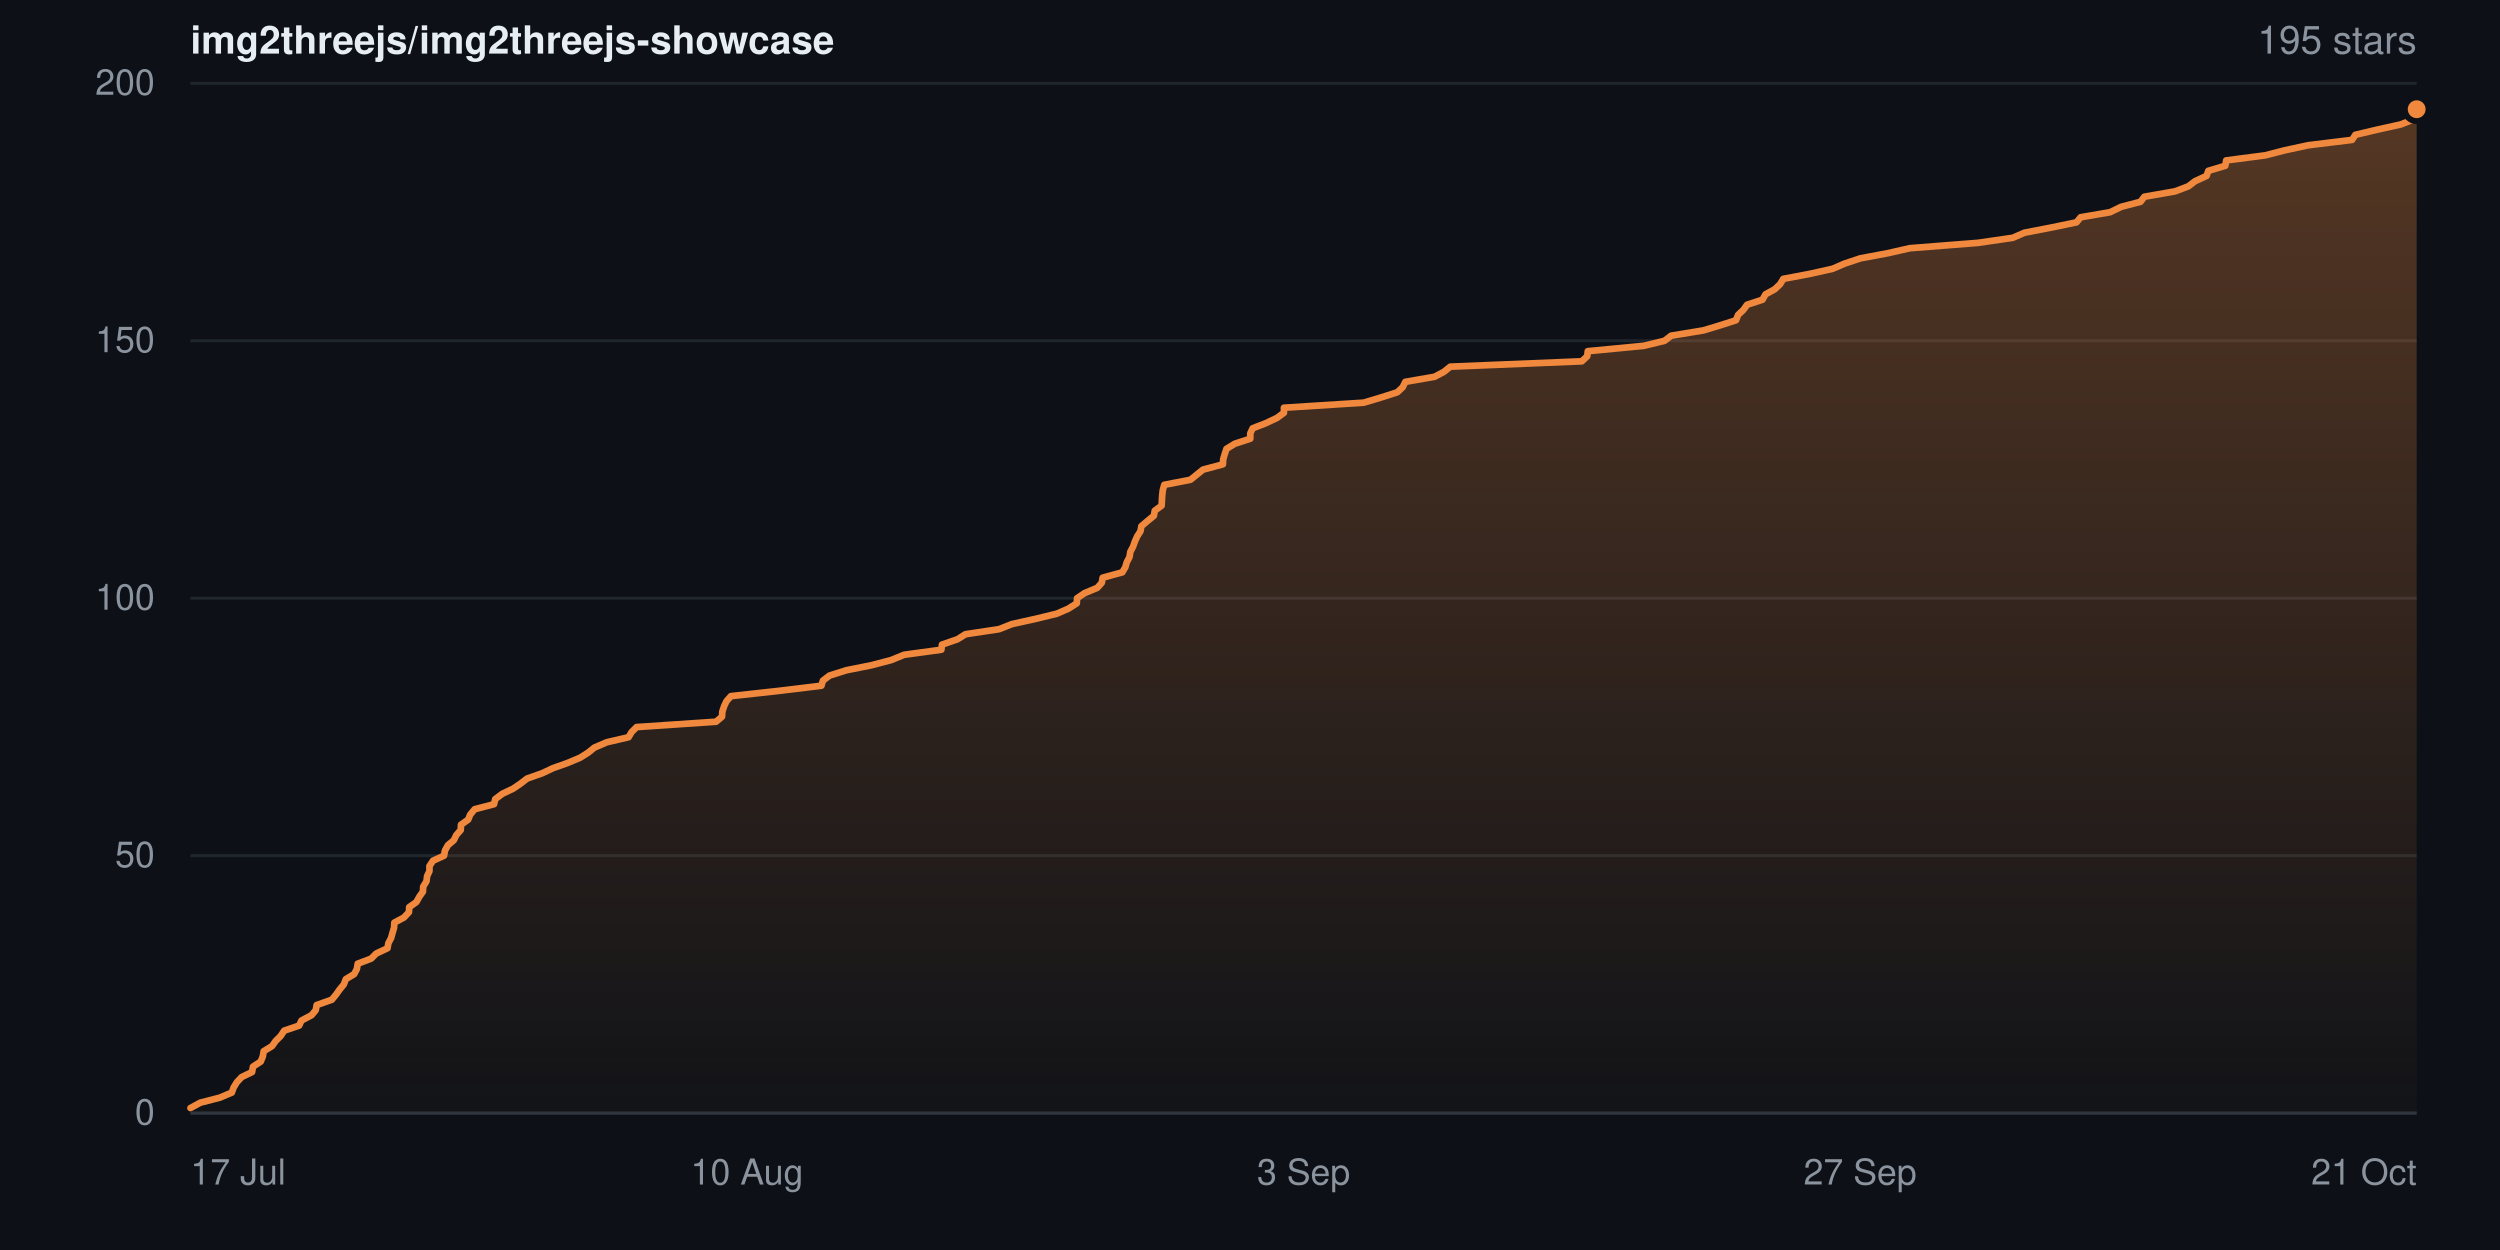
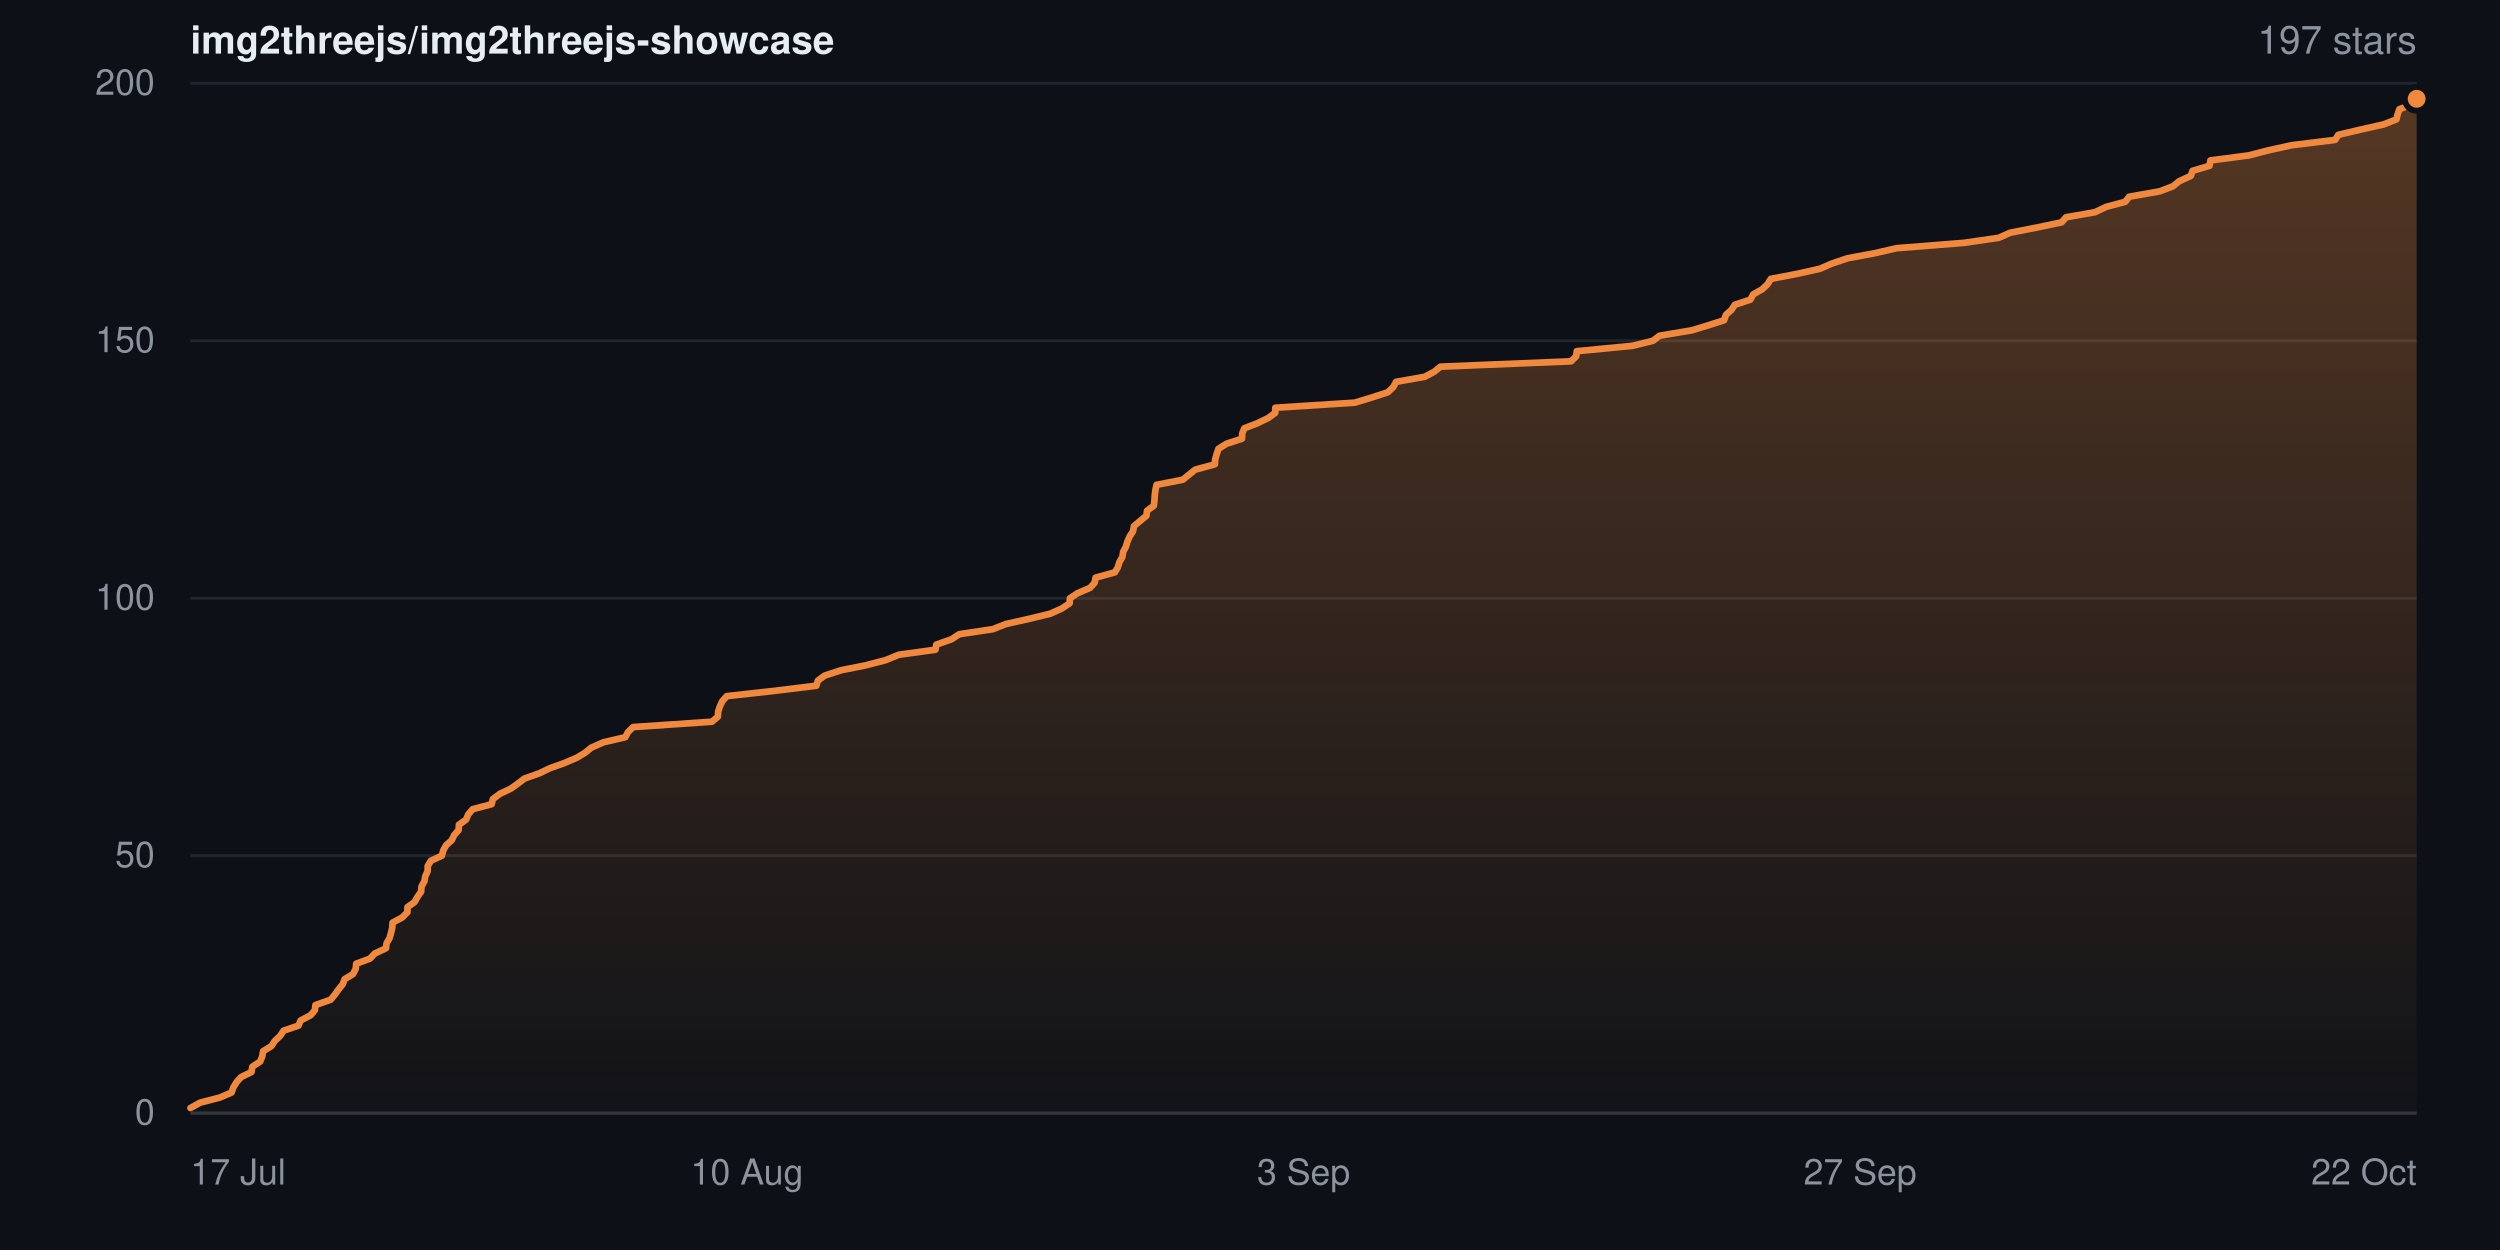
- <svg xmlns="http://www.w3.org/2000/svg" width="840" height="420" viewBox="0 0 840 420" role="img" aria-label="Star history for img2threejs/img2threejs-showcase: 195 stars">
+ <svg xmlns="http://www.w3.org/2000/svg" width="840" height="420" viewBox="0 0 840 420" role="img" aria-label="Star history for img2threejs/img2threejs-showcase: 197 stars">
  <defs>
    <linearGradient id="sh-dark-fill" x1="0" y1="0" x2="0" y2="1">
      <stop offset="0%" stop-color="rgba(240,136,62,0.32)" />
      <stop offset="100%" stop-color="rgba(240,136,62,0.02)" />
    </linearGradient>
  </defs>
  <rect width="840" height="420" fill="#0d1117" />
  <g font-family="-apple-system,BlinkMacSystemFont,Segoe UI,Helvetica,Arial,sans-serif">
    <text x="64" y="18" font-size="13" font-weight="600" fill="#e6edf3">img2threejs/img2threejs-showcase</text>
-     <text x="812" y="18" text-anchor="end" font-size="13" fill="#8b949e">195 stars</text>
+     <text x="812" y="18" text-anchor="end" font-size="13" fill="#8b949e">197 stars</text>
    <line x1="64" y1="374.0" x2="812" y2="374.0" stroke="#20262d" stroke-width="1" />
    <text x="52" y="374.0" dy="0.32em" text-anchor="end" font-size="12" fill="#8b949e">0</text>
    <line x1="64" y1="287.5" x2="812" y2="287.5" stroke="#20262d" stroke-width="1" />
    <text x="52" y="287.5" dy="0.32em" text-anchor="end" font-size="12" fill="#8b949e">50</text>
    <line x1="64" y1="201.0" x2="812" y2="201.0" stroke="#20262d" stroke-width="1" />
    <text x="52" y="201.0" dy="0.32em" text-anchor="end" font-size="12" fill="#8b949e">100</text>
    <line x1="64" y1="114.5" x2="812" y2="114.5" stroke="#20262d" stroke-width="1" />
    <text x="52" y="114.5" dy="0.32em" text-anchor="end" font-size="12" fill="#8b949e">150</text>
    <line x1="64" y1="28.0" x2="812" y2="28.0" stroke="#20262d" stroke-width="1" />
    <text x="52" y="28.0" dy="0.32em" text-anchor="end" font-size="12" fill="#8b949e">200</text>
-     <path d="M64.0 372.3 L67.3 370.5 L73.9 368.8 L77.9 367.1 L78.5 365.4 L79.6 363.6 L81.2 361.9 L84.7 360.2 L85.0 358.4 L87.6 356.7 L88.3 355.0 L88.6 353.2 L91.4 351.5 L92.6 349.8 L94.3 348.1 L95.5 346.3 L100.5 344.6 L101.3 342.9 L104.7 341.1 L106.1 339.4 L106.4 337.7 L111.5 335.9 L112.9 334.2 L114.1 332.5 L115.5 330.8 L116.2 329.0 L119.0 327.3 L119.9 325.6 L120.2 323.8 L124.7 322.1 L126.4 320.4 L130.2 318.6 L130.5 316.9 L131.4 315.2 L131.9 313.4 L132.4 311.7 L132.5 310.0 L135.7 308.3 L137.4 306.5 L137.5 304.8 L139.9 303.1 L140.9 301.3 L142.1 299.6 L142.2 297.9 L143.3 296.1 L143.5 294.4 L144.3 292.7 L144.3 291.0 L145.5 289.2 L149.2 287.5 L149.5 285.8 L150.5 284.0 L152.5 282.3 L153.3 280.6 L154.8 278.9 L154.9 277.1 L157.3 275.4 L158.0 273.7 L159.5 271.9 L166.0 270.2 L166.4 268.5 L168.8 266.7 L172.4 265.0 L174.9 263.3 L177.1 261.6 L182.2 259.8 L185.8 258.1 L190.6 256.4 L194.9 254.6 L197.6 252.9 L199.7 251.2 L203.9 249.4 L211.2 247.7 L212.2 246.0 L213.9 244.3 L240.6 242.5 L242.6 240.8 L242.7 239.1 L243.3 237.3 L244.1 235.6 L245.6 233.9 L262.0 232.1 L276.0 230.4 L276.5 228.7 L278.7 227.0 L284.4 225.2 L292.9 223.5 L299.4 221.8 L303.8 220.0 L316.3 218.3 L316.5 216.6 L321.7 214.8 L324.4 213.1 L335.7 211.4 L340.0 209.7 L348.1 207.9 L355.1 206.2 L359.0 204.5 L361.8 202.7 L361.9 201.0 L364.4 199.3 L368.7 197.5 L370.2 195.8 L370.5 194.1 L377.1 192.3 L378.1 190.6 L378.6 188.9 L379.5 187.2 L379.8 185.4 L380.7 183.7 L381.3 182.0 L382.1 180.2 L383.2 178.5 L383.5 176.8 L385.5 175.1 L387.7 173.3 L388.0 171.6 L390.3 169.9 L390.4 168.1 L390.5 166.4 L390.7 164.7 L391.2 162.9 L400.0 161.2 L402.1 159.5 L404.2 157.8 L410.9 156.0 L411.0 154.3 L411.5 152.6 L412.1 150.8 L414.9 149.1 L420.1 147.4 L420.1 145.6 L420.9 143.9 L425.3 142.2 L429.1 140.4 L431.4 138.7 L431.4 137.0 L458.2 135.3 L464.2 133.5 L469.5 131.8 L471.3 130.1 L472.2 128.3 L482.0 126.6 L485.2 124.9 L487.3 123.2 L531.5 121.4 L533.3 119.7 L533.5 118.0 L552.3 116.2 L559.3 114.5 L561.5 112.8 L572.4 111.0 L578.0 109.3 L583.3 107.6 L584.0 105.8 L585.8 104.1 L587.0 102.4 L592.2 100.7 L593.2 98.9 L596.3 97.2 L598.1 95.5 L599.2 93.7 L608.2 92.0 L615.8 90.3 L619.7 88.6 L625.1 86.8 L634.2 85.1 L641.7 83.4 L664.6 81.6 L676.3 79.9 L680.2 78.2 L689.5 76.4 L697.7 74.7 L699.1 73.0 L709.0 71.3 L712.7 69.5 L719.2 67.8 L720.5 66.1 L730.8 64.3 L735.3 62.6 L737.5 60.9 L741.4 59.1 L742.0 57.4 L747.7 55.7 L748.0 53.9 L761.1 52.2 L767.7 50.5 L775.6 48.8 L790.3 47.0 L791.4 45.3 L798.6 43.6 L806.7 41.8 L811.0 40.1 L811.4 38.4 L812.0 36.7 L812.0 374.0 L64.0 374.0 Z" fill="url(#sh-dark-fill)" />
-     <path d="M64.0 372.3 L67.3 370.5 L73.9 368.8 L77.9 367.1 L78.5 365.4 L79.6 363.6 L81.2 361.9 L84.7 360.2 L85.0 358.4 L87.6 356.7 L88.3 355.0 L88.6 353.2 L91.4 351.5 L92.6 349.8 L94.3 348.1 L95.5 346.3 L100.5 344.6 L101.3 342.9 L104.7 341.1 L106.1 339.4 L106.4 337.7 L111.5 335.9 L112.9 334.2 L114.1 332.5 L115.5 330.8 L116.2 329.0 L119.0 327.3 L119.9 325.6 L120.2 323.8 L124.7 322.1 L126.4 320.4 L130.2 318.6 L130.5 316.9 L131.4 315.2 L131.9 313.4 L132.4 311.7 L132.5 310.0 L135.7 308.3 L137.4 306.5 L137.5 304.8 L139.9 303.1 L140.9 301.3 L142.1 299.6 L142.2 297.9 L143.3 296.1 L143.5 294.4 L144.3 292.7 L144.3 291.0 L145.5 289.2 L149.2 287.5 L149.5 285.8 L150.5 284.0 L152.5 282.3 L153.3 280.6 L154.8 278.9 L154.9 277.1 L157.3 275.4 L158.0 273.7 L159.5 271.9 L166.0 270.2 L166.4 268.5 L168.8 266.7 L172.4 265.0 L174.9 263.3 L177.1 261.6 L182.2 259.8 L185.8 258.1 L190.6 256.4 L194.9 254.6 L197.6 252.9 L199.7 251.2 L203.9 249.4 L211.2 247.7 L212.2 246.0 L213.9 244.3 L240.6 242.5 L242.6 240.8 L242.7 239.1 L243.3 237.3 L244.1 235.6 L245.6 233.9 L262.0 232.1 L276.0 230.4 L276.5 228.7 L278.7 227.0 L284.4 225.2 L292.9 223.5 L299.4 221.8 L303.8 220.0 L316.3 218.3 L316.5 216.6 L321.7 214.8 L324.4 213.1 L335.7 211.4 L340.0 209.7 L348.1 207.9 L355.1 206.2 L359.0 204.5 L361.8 202.7 L361.9 201.0 L364.4 199.3 L368.7 197.5 L370.2 195.8 L370.5 194.1 L377.1 192.3 L378.1 190.6 L378.6 188.9 L379.5 187.2 L379.8 185.4 L380.7 183.7 L381.3 182.0 L382.1 180.2 L383.2 178.5 L383.5 176.8 L385.5 175.1 L387.7 173.3 L388.0 171.6 L390.3 169.9 L390.4 168.1 L390.5 166.4 L390.7 164.7 L391.2 162.9 L400.0 161.2 L402.1 159.5 L404.2 157.8 L410.9 156.0 L411.0 154.3 L411.5 152.6 L412.1 150.8 L414.9 149.1 L420.1 147.4 L420.1 145.6 L420.9 143.9 L425.3 142.2 L429.1 140.4 L431.4 138.7 L431.4 137.0 L458.2 135.3 L464.2 133.5 L469.5 131.8 L471.3 130.1 L472.2 128.3 L482.0 126.6 L485.2 124.9 L487.3 123.2 L531.5 121.4 L533.3 119.7 L533.5 118.0 L552.3 116.2 L559.3 114.5 L561.5 112.8 L572.4 111.0 L578.0 109.3 L583.3 107.6 L584.0 105.8 L585.8 104.1 L587.0 102.4 L592.2 100.7 L593.2 98.9 L596.3 97.2 L598.1 95.5 L599.2 93.7 L608.2 92.0 L615.8 90.3 L619.7 88.6 L625.1 86.8 L634.2 85.1 L641.7 83.4 L664.6 81.6 L676.3 79.9 L680.2 78.2 L689.5 76.4 L697.7 74.7 L699.1 73.0 L709.0 71.3 L712.7 69.5 L719.2 67.8 L720.5 66.1 L730.8 64.3 L735.3 62.6 L737.5 60.9 L741.4 59.1 L742.0 57.4 L747.7 55.7 L748.0 53.9 L761.1 52.2 L767.7 50.5 L775.6 48.8 L790.3 47.0 L791.4 45.3 L798.6 43.6 L806.7 41.8 L811.0 40.1 L811.4 38.4 L812.0 36.7" fill="none" stroke="#f0883e" stroke-width="2.25" stroke-linejoin="round" stroke-linecap="round" />
-     <circle cx="812.0" cy="36.7" r="4" fill="#f0883e" stroke="#0d1117" stroke-width="2" />
+     <path d="M64.0 372.3 L67.2 370.5 L73.8 368.8 L77.8 367.1 L78.4 365.4 L79.5 363.6 L81.0 361.9 L84.5 360.2 L84.8 358.4 L87.4 356.7 L88.1 355.0 L88.4 353.2 L91.2 351.5 L92.3 349.8 L94.1 348.1 L95.3 346.3 L100.3 344.6 L101.0 342.9 L104.4 341.1 L105.8 339.4 L106.0 337.7 L111.1 335.9 L112.5 334.2 L113.7 332.5 L115.1 330.8 L115.8 329.0 L118.6 327.3 L119.5 325.6 L119.7 323.8 L124.3 322.1 L125.9 320.4 L129.7 318.6 L129.9 316.9 L130.9 315.2 L131.4 313.4 L131.8 311.7 L131.9 310.0 L135.1 308.3 L136.9 306.5 L136.9 304.8 L139.3 303.1 L140.3 301.3 L141.5 299.6 L141.6 297.9 L142.6 296.1 L142.9 294.4 L143.7 292.7 L143.7 291.0 L144.8 289.2 L148.5 287.5 L148.9 285.8 L149.9 284.0 L151.8 282.3 L152.6 280.6 L154.1 278.9 L154.2 277.1 L156.6 275.4 L157.3 273.7 L158.8 271.9 L165.2 270.2 L165.6 268.5 L168.0 266.7 L171.6 265.0 L174.0 263.3 L176.2 261.6 L181.3 259.8 L184.8 258.1 L189.6 256.4 L193.8 254.6 L196.6 252.9 L198.7 251.2 L202.8 249.4 L210.1 247.7 L211.0 246.0 L212.7 244.3 L239.2 242.5 L241.2 240.8 L241.3 239.1 L241.9 237.3 L242.7 235.6 L244.2 233.9 L260.5 232.1 L274.3 230.4 L274.8 228.7 L277.1 227.0 L282.6 225.2 L291.1 223.5 L297.6 221.8 L302.0 220.0 L314.3 218.3 L314.6 216.6 L319.7 214.8 L322.3 213.1 L333.6 211.4 L337.9 209.7 L345.9 207.9 L352.9 206.2 L356.7 204.5 L359.4 202.7 L359.5 201.0 L362.1 199.3 L366.3 197.5 L367.8 195.8 L368.1 194.1 L374.6 192.3 L375.6 190.6 L376.1 188.9 L377.1 187.2 L377.4 185.4 L378.3 183.7 L378.8 182.0 L379.6 180.2 L380.7 178.5 L381.0 176.8 L383.0 175.1 L385.2 173.3 L385.4 171.6 L387.7 169.9 L387.9 168.1 L388.0 166.4 L388.2 164.7 L388.6 162.9 L397.4 161.2 L399.5 159.5 L401.6 157.8 L408.2 156.0 L408.3 154.3 L408.8 152.6 L409.4 150.8 L412.1 149.1 L417.3 147.4 L417.4 145.6 L418.1 143.9 L422.5 142.2 L426.2 140.4 L428.5 138.7 L428.5 137.0 L455.2 135.3 L461.1 133.5 L466.3 131.8 L468.1 130.1 L469.1 128.3 L478.7 126.6 L481.9 124.9 L484.0 123.2 L527.9 121.4 L529.6 119.7 L529.8 118.0 L548.5 116.2 L555.4 114.5 L557.6 112.8 L568.4 111.0 L574.0 109.3 L579.3 107.6 L579.9 105.8 L581.8 104.1 L582.9 102.4 L588.1 100.7 L589.1 98.9 L592.1 97.2 L593.9 95.5 L595.0 93.7 L603.9 92.0 L611.5 90.3 L615.4 88.6 L620.7 86.8 L629.8 85.1 L637.2 83.4 L659.9 81.6 L671.6 79.9 L675.4 78.2 L684.6 76.4 L692.7 74.7 L694.2 73.0 L703.9 71.3 L707.7 69.5 L714.1 67.8 L715.4 66.1 L725.6 64.3 L730.1 62.6 L732.2 60.9 L736.1 59.1 L736.7 57.4 L742.4 55.7 L742.7 53.9 L755.7 52.2 L762.2 50.5 L770.0 48.8 L784.6 47.0 L785.7 45.3 L792.9 43.6 L800.9 41.8 L805.2 40.1 L805.6 38.4 L806.2 36.7 L810.8 34.9 L812.0 33.2 L812.0 374.0 L64.0 374.0 Z" fill="url(#sh-dark-fill)" />
+     <path d="M64.0 372.3 L67.2 370.5 L73.8 368.8 L77.8 367.1 L78.4 365.4 L79.5 363.6 L81.0 361.9 L84.5 360.2 L84.8 358.4 L87.4 356.7 L88.1 355.0 L88.4 353.2 L91.2 351.5 L92.3 349.8 L94.1 348.1 L95.3 346.3 L100.3 344.6 L101.0 342.9 L104.4 341.1 L105.8 339.4 L106.0 337.7 L111.1 335.9 L112.5 334.2 L113.7 332.5 L115.1 330.8 L115.8 329.0 L118.6 327.3 L119.5 325.6 L119.7 323.8 L124.3 322.1 L125.9 320.4 L129.7 318.6 L129.9 316.9 L130.9 315.2 L131.4 313.4 L131.8 311.7 L131.9 310.0 L135.1 308.3 L136.9 306.5 L136.9 304.8 L139.3 303.1 L140.3 301.3 L141.5 299.6 L141.6 297.9 L142.6 296.1 L142.9 294.4 L143.7 292.7 L143.7 291.0 L144.8 289.2 L148.5 287.5 L148.9 285.8 L149.9 284.0 L151.8 282.3 L152.6 280.6 L154.1 278.9 L154.2 277.1 L156.6 275.4 L157.3 273.7 L158.8 271.9 L165.2 270.2 L165.6 268.5 L168.0 266.7 L171.6 265.0 L174.0 263.3 L176.2 261.6 L181.3 259.8 L184.8 258.1 L189.6 256.4 L193.8 254.6 L196.6 252.9 L198.7 251.2 L202.8 249.4 L210.1 247.7 L211.0 246.0 L212.7 244.3 L239.2 242.5 L241.2 240.8 L241.3 239.1 L241.9 237.3 L242.7 235.6 L244.2 233.9 L260.5 232.1 L274.3 230.4 L274.8 228.7 L277.1 227.0 L282.6 225.2 L291.1 223.5 L297.6 221.8 L302.0 220.0 L314.3 218.3 L314.6 216.6 L319.7 214.8 L322.3 213.1 L333.6 211.4 L337.9 209.7 L345.9 207.9 L352.9 206.2 L356.7 204.5 L359.4 202.7 L359.5 201.0 L362.1 199.3 L366.3 197.5 L367.8 195.8 L368.1 194.1 L374.6 192.3 L375.6 190.6 L376.1 188.9 L377.1 187.2 L377.4 185.4 L378.3 183.7 L378.8 182.0 L379.6 180.2 L380.7 178.5 L381.0 176.8 L383.0 175.1 L385.2 173.3 L385.4 171.6 L387.7 169.9 L387.9 168.1 L388.0 166.4 L388.2 164.7 L388.6 162.9 L397.4 161.2 L399.5 159.5 L401.6 157.8 L408.2 156.0 L408.3 154.3 L408.8 152.6 L409.4 150.8 L412.1 149.1 L417.3 147.4 L417.4 145.6 L418.1 143.9 L422.5 142.2 L426.2 140.4 L428.5 138.7 L428.5 137.0 L455.2 135.3 L461.1 133.5 L466.3 131.8 L468.1 130.1 L469.1 128.3 L478.7 126.6 L481.9 124.9 L484.0 123.2 L527.9 121.4 L529.6 119.7 L529.8 118.0 L548.5 116.2 L555.4 114.5 L557.6 112.8 L568.4 111.0 L574.0 109.3 L579.3 107.6 L579.9 105.8 L581.8 104.1 L582.9 102.4 L588.1 100.7 L589.1 98.9 L592.1 97.2 L593.9 95.5 L595.0 93.7 L603.9 92.0 L611.5 90.3 L615.4 88.6 L620.7 86.8 L629.8 85.1 L637.2 83.4 L659.9 81.6 L671.6 79.9 L675.4 78.2 L684.6 76.4 L692.7 74.7 L694.2 73.0 L703.9 71.3 L707.7 69.5 L714.1 67.8 L715.4 66.1 L725.6 64.3 L730.1 62.6 L732.2 60.9 L736.1 59.1 L736.7 57.4 L742.4 55.7 L742.7 53.9 L755.7 52.2 L762.2 50.5 L770.0 48.8 L784.6 47.0 L785.7 45.3 L792.9 43.6 L800.9 41.8 L805.2 40.1 L805.6 38.4 L806.2 36.7 L810.8 34.9 L812.0 33.2" fill="none" stroke="#f0883e" stroke-width="2.25" stroke-linejoin="round" stroke-linecap="round" />
+     <circle cx="812.0" cy="33.2" r="4" fill="#f0883e" stroke="#0d1117" stroke-width="2" />
    <line x1="64" y1="374" x2="812" y2="374" stroke="#30363d" stroke-width="1" />
    <text x="64.0" y="398" text-anchor="start" font-size="12" fill="#8b949e">17 Jul</text>
    <text x="251.0" y="398" text-anchor="middle" font-size="12" fill="#8b949e">10 Aug</text>
    <text x="438.0" y="398" text-anchor="middle" font-size="12" fill="#8b949e">3 Sep</text>
    <text x="625.0" y="398" text-anchor="middle" font-size="12" fill="#8b949e">27 Sep</text>
-     <text x="812.0" y="398" text-anchor="end" font-size="12" fill="#8b949e">21 Oct</text>
+     <text x="812.0" y="398" text-anchor="end" font-size="12" fill="#8b949e">22 Oct</text>
  </g>
</svg>
